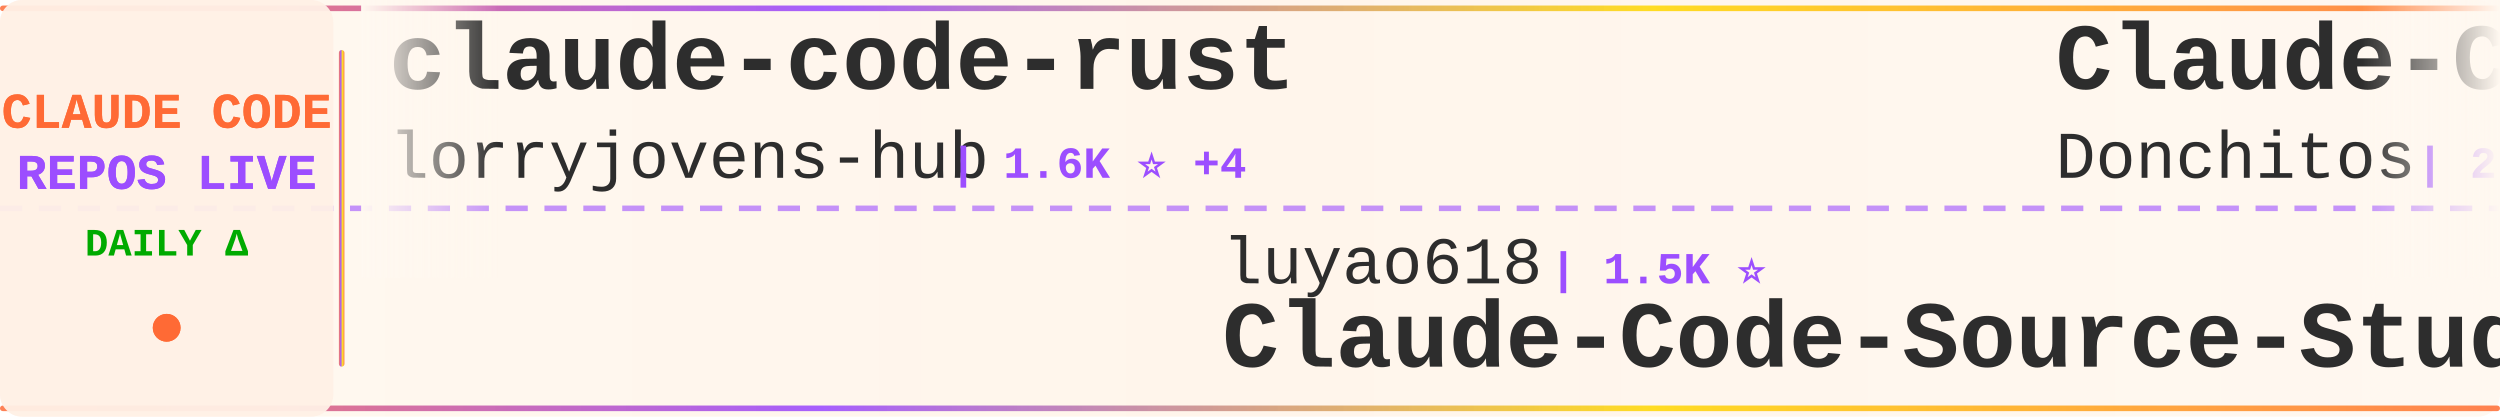
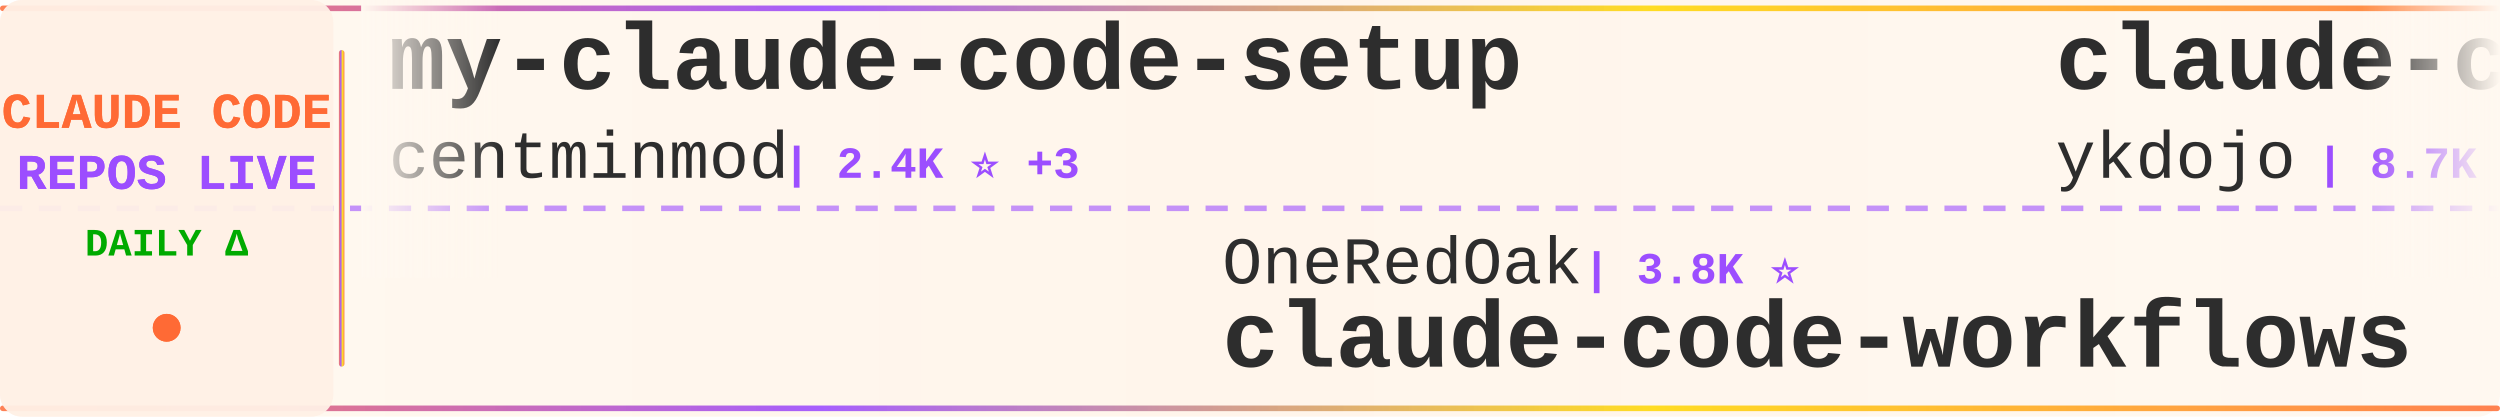
<svg xmlns="http://www.w3.org/2000/svg" width="900" height="150">
  <defs>
    <linearGradient id="tickerBg" x1="0%" y1="0%" x2="100%" y2="0%">
      <stop offset="0%" style="stop-color:#fff8f0;stop-opacity:0.98" />
      <stop offset="50%" style="stop-color:#fff5eb;stop-opacity:1" />
      <stop offset="100%" style="stop-color:#fff8f0;stop-opacity:0.98" />
    </linearGradient>
    <linearGradient id="borderGrad" x1="0%" y1="0%" x2="100%" y2="0%">
      <stop offset="0%" style="stop-color:#FF6B35;stop-opacity:0.85">
        <animate attributeName="stop-opacity" values="0.85;1;0.85" dur="2s" repeatCount="indefinite" />
      </stop>
      <stop offset="33%" style="stop-color:#9C4EFF;stop-opacity:0.9">
        <animate attributeName="stop-opacity" values="0.9;1;0.9" dur="2.2s" repeatCount="indefinite" />
      </stop>
      <stop offset="66%" style="stop-color:#FFD700;stop-opacity:0.85">
        <animate attributeName="stop-opacity" values="0.85;1;0.85" dur="1.8s" repeatCount="indefinite" />
      </stop>
      <stop offset="100%" style="stop-color:#FF6B35;stop-opacity:0.85">
        <animate attributeName="stop-opacity" values="0.85;1;0.85" dur="2s" repeatCount="indefinite" />
      </stop>
    </linearGradient>
    <filter id="textGlow">
      <feGaussianBlur stdDeviation="0.15" result="coloredBlur" />
      <feMerge>
        <feMergeNode in="coloredBlur" />
        <feMergeNode in="SourceGraphic" />
      </feMerge>
    </filter>
    <filter id="metricGlow">
      <feGaussianBlur stdDeviation="0.2" result="coloredBlur" />
      <feMerge>
        <feMergeNode in="coloredBlur" />
        <feMergeNode in="SourceGraphic" />
      </feMerge>
    </filter>
    <linearGradient id="leftFade" x1="0%" y1="0%" x2="100%" y2="0%">
      <stop offset="0%" style="stop-color:#fff8f0;stop-opacity:1" />
      <stop offset="100%" style="stop-color:#fff8f0;stop-opacity:0" />
    </linearGradient>
    <linearGradient id="rightFade" x1="0%" y1="0%" x2="100%" y2="0%">
      <stop offset="0%" style="stop-color:#fff8f0;stop-opacity:0" />
      <stop offset="100%" style="stop-color:#fff8f0;stop-opacity:1" />
    </linearGradient>
  </defs>
  <rect width="900" height="150" fill="url(#tickerBg)" rx="8" />
  <rect x="0" y="2" width="900" height="2" fill="url(#borderGrad)" rx="1" />
  <rect x="0" y="146" width="900" height="2" fill="url(#borderGrad)" rx="1" />
  <line x1="0" y1="75" x2="900" y2="75" stroke="#9C4EFF" stroke-width="2" stroke-dasharray="8 6" opacity="0.6" />
  <rect x="0" y="0" width="120" height="150" fill="#fff0e6" opacity="0.95" rx="8" />
  <text x="60" y="46" font-family="'Courier New', monospace" font-size="18" font-weight="bold" fill="#FF6B35" text-anchor="middle" filter="url(#textGlow)">
    CLAUDE CODE
  </text>
  <text x="60" y="68" font-family="'Courier New', monospace" font-size="18" font-weight="bold" fill="#9C4EFF" text-anchor="middle" filter="url(#textGlow)">
    REPOS LIVE
  </text>
  <text x="60" y="92" font-family="'Courier New', monospace" font-size="14" font-weight="bold" fill="#00aa00" text-anchor="middle">
    DAILY Δ
  </text>
  <circle cx="60" cy="118" r="5" fill="#FF6B35" filter="url(#metricGlow)">
    <animate attributeName="r" values="4;6;4" dur="1.5s" repeatCount="indefinite" />
    <animate attributeName="opacity" values="0.6;1;0.6" dur="1.5s" repeatCount="indefinite" />
  </circle>
  <rect x="122" y="18" width="2" height="114" fill="url(#borderGrad)" rx="1" />
  <clipPath id="tickerClip">
    <rect x="130" y="0" width="770" height="150" />
  </clipPath>
  <g clip-path="url(#tickerClip)">
    <g id="tickerItems">
      <animateTransform attributeName="transform" attributeType="XML" type="translate" from="0 0" to="-3000 0" dur="54s" repeatCount="indefinite" />
      <g transform="translate(0, 0)">
-         <text x="140" y="32" font-family="'Courier New', monospace" font-size="34" font-weight="bold" fill="#2d2d2d">claude-code-rust</text>
-         <text x="140" y="64" font-family="'Courier New', monospace" font-size="24" font-weight="normal" fill="#2d2d2d" opacity="1.0">lorryjovens-hub</text>
-         <text x="342" y="64" font-family="'Courier New', monospace" font-size="16" font-weight="bold" fill="#9C4EFF"> | 1.6K ⭐ +4</text>
+         <text x="140" y="32" font-family="'Courier New', monospace" font-size="34" font-weight="bold" fill="#2d2d2d">my-claude-code-setup</text>
+         <text x="140" y="64" font-family="'Courier New', monospace" font-size="24" font-weight="normal" fill="#2d2d2d" opacity="1.0">centminmod</text>
+         <text x="282" y="64" font-family="'Courier New', monospace" font-size="16" font-weight="bold" fill="#9C4EFF"> | 2.4K ⭐ +3</text>
      </g>
      <g transform="translate(300, 0)">
-         <text x="140" y="102" font-family="'Courier New', monospace" font-size="24" font-weight="normal" fill="#2d2d2d" opacity="1.0">luyao618</text>
-         <text x="258" y="102" font-family="'Courier New', monospace" font-size="16" font-weight="bold" fill="#9C4EFF"> | 1.5K ⭐</text>
-         <text x="140" y="132" font-family="'Courier New', monospace" font-size="34" font-weight="bold" fill="#2d2d2d">Claude-Code-Source-Study</text>
+         <text x="140" y="102" font-family="'Courier New', monospace" font-size="24" font-weight="normal" fill="#2d2d2d" opacity="1.0">OneRedOak</text>
+         <text x="270" y="102" font-family="'Courier New', monospace" font-size="16" font-weight="bold" fill="#9C4EFF"> | 3.8K ⭐</text>
+         <text x="140" y="132" font-family="'Courier New', monospace" font-size="34" font-weight="bold" fill="#2d2d2d">claude-code-workflows</text>
      </g>
      <g transform="translate(600, 0)">
-         <text x="140" y="32" font-family="'Courier New', monospace" font-size="34" font-weight="bold" fill="#2d2d2d">Claude-Code-Game-Studios</text>
-         <text x="140" y="64" font-family="'Courier New', monospace" font-size="24" font-weight="normal" fill="#2d2d2d" opacity="1.0">Donchitos</text>
-         <text x="270" y="64" font-family="'Courier New', monospace" font-size="16" font-weight="bold" fill="#9C4EFF"> | 21.5K ⭐ +70</text>
+         <text x="140" y="32" font-family="'Courier New', monospace" font-size="34" font-weight="bold" fill="#2d2d2d">claude-code-tips</text>
+         <text x="140" y="64" font-family="'Courier New', monospace" font-size="24" font-weight="normal" fill="#2d2d2d" opacity="1.0">ykdojo</text>
+         <text x="234" y="64" font-family="'Courier New', monospace" font-size="16" font-weight="bold" fill="#9C4EFF"> | 8.7K ⭐ +13</text>
      </g>
      <g transform="translate(900, 0)">
-         <text x="140" y="102" font-family="'Courier New', monospace" font-size="24" font-weight="normal" fill="#2d2d2d" opacity="1.0">diet103</text>
-         <text x="246" y="102" font-family="'Courier New', monospace" font-size="16" font-weight="bold" fill="#9C4EFF"> | 9.7K ⭐ +1</text>
-         <text x="140" y="132" font-family="'Courier New', monospace" font-size="34" font-weight="bold" fill="#2d2d2d">claude-code-infrastructu...</text>
+         <text x="140" y="102" font-family="'Courier New', monospace" font-size="24" font-weight="normal" fill="#2d2d2d" opacity="1.0">sugyan</text>
+         <text x="234" y="102" font-family="'Courier New', monospace" font-size="16" font-weight="bold" fill="#9C4EFF"> | 1.1K ⭐</text>
+         <text x="140" y="132" font-family="'Courier New', monospace" font-size="34" font-weight="bold" fill="#2d2d2d">claude-code-webui</text>
      </g>
      <g transform="translate(1200, 0)">
-         <text x="140" y="32" font-family="'Courier New', monospace" font-size="34" font-weight="bold" fill="#2d2d2d">awesome-claude-code-suba...</text>
-         <text x="140" y="64" font-family="'Courier New', monospace" font-size="24" font-weight="normal" fill="#2d2d2d" opacity="1.0">VoltAgent</text>
-         <text x="270" y="64" font-family="'Courier New', monospace" font-size="16" font-weight="bold" fill="#9C4EFF"> | 21.7K ⭐ +49</text>
+         <text x="140" y="32" font-family="'Courier New', monospace" font-size="34" font-weight="bold" fill="#2d2d2d">claude-howto</text>
+         <text x="140" y="64" font-family="'Courier New', monospace" font-size="24" font-weight="normal" fill="#2d2d2d" opacity="1.0">luongnv89</text>
+         <text x="270" y="64" font-family="'Courier New', monospace" font-size="16" font-weight="bold" fill="#9C4EFF"> | 37.1K ⭐ +83</text>
      </g>
      <g transform="translate(1500, 0)">
-         <text x="140" y="102" font-family="'Courier New', monospace" font-size="24" font-weight="normal" fill="#2d2d2d" opacity="1.0">KPR111</text>
-         <text x="234" y="102" font-family="'Courier New', monospace" font-size="16" font-weight="bold" fill="#9C4EFF"> | 18 ⭐</text>
-         <text x="140" y="132" font-family="'Courier New', monospace" font-size="34" font-weight="bold" fill="#2d2d2d">Claude-Code</text>
+         <text x="140" y="102" font-family="'Courier New', monospace" font-size="24" font-weight="normal" fill="#2d2d2d" opacity="1.0">Yuyz0112</text>
+         <text x="258" y="102" font-family="'Courier New', monospace" font-size="16" font-weight="bold" fill="#9C4EFF"> | 2.4K ⭐ +1</text>
+         <text x="140" y="132" font-family="'Courier New', monospace" font-size="34" font-weight="bold" fill="#2d2d2d">claude-code-reverse</text>
      </g>
      <g transform="translate(1800, 0)">
-         <text x="140" y="32" font-family="'Courier New', monospace" font-size="34" font-weight="bold" fill="#2d2d2d">claude-code-local</text>
-         <text x="140" y="64" font-family="'Courier New', monospace" font-size="24" font-weight="normal" fill="#2d2d2d" opacity="1.0">nicedreamzapp</text>
-         <text x="318" y="64" font-family="'Courier New', monospace" font-size="16" font-weight="bold" fill="#9C4EFF"> | 2.8K ⭐ +7</text>
+         <text x="140" y="32" font-family="'Courier New', monospace" font-size="34" font-weight="bold" fill="#2d2d2d">claude-code-proxy</text>
+         <text x="140" y="64" font-family="'Courier New', monospace" font-size="24" font-weight="normal" fill="#2d2d2d" opacity="1.0">1rgs</text>
+         <text x="210" y="64" font-family="'Courier New', monospace" font-size="16" font-weight="bold" fill="#9C4EFF"> | 3.6K ⭐ +1</text>
      </g>
      <g transform="translate(2100, 0)">
-         <text x="140" y="102" font-family="'Courier New', monospace" font-size="24" font-weight="normal" fill="#2d2d2d" opacity="1.0">AICoderTudou</text>
-         <text x="306" y="102" font-family="'Courier New', monospace" font-size="16" font-weight="bold" fill="#9C4EFF"> | 500 ⭐</text>
-         <text x="140" y="132" font-family="'Courier New', monospace" font-size="34" font-weight="bold" fill="#2d2d2d">claude-code-tudou</text>
+         <text x="140" y="102" font-family="'Courier New', monospace" font-size="24" font-weight="normal" fill="#2d2d2d" opacity="1.0">ding113</text>
+         <text x="246" y="102" font-family="'Courier New', monospace" font-size="16" font-weight="bold" fill="#9C4EFF"> | 3.1K ⭐ +11</text>
+         <text x="140" y="132" font-family="'Courier New', monospace" font-size="34" font-weight="bold" fill="#2d2d2d">claude-code-hub</text>
      </g>
      <g transform="translate(2400, 0)">
-         <text x="140" y="32" font-family="'Courier New', monospace" font-size="34" font-weight="bold" fill="#2d2d2d">claude-code-guide</text>
-         <text x="140" y="64" font-family="'Courier New', monospace" font-size="24" font-weight="normal" fill="#2d2d2d" opacity="1.0">zebbern</text>
-         <text x="246" y="64" font-family="'Courier New', monospace" font-size="16" font-weight="bold" fill="#9C4EFF"> | 4.3K ⭐ +4</text>
+         <text x="140" y="32" font-family="'Courier New', monospace" font-size="34" font-weight="bold" fill="#2d2d2d">sc-claude-code-files</text>
+         <text x="140" y="64" font-family="'Courier New', monospace" font-size="24" font-weight="normal" fill="#2d2d2d" opacity="1.0">https-deeplearning-ai</text>
+         <text x="414" y="64" font-family="'Courier New', monospace" font-size="16" font-weight="bold" fill="#9C4EFF"> | 528 ⭐ +1</text>
      </g>
      <g transform="translate(2700, 0)">
-         <text x="140" y="102" font-family="'Courier New', monospace" font-size="24" font-weight="normal" fill="#2d2d2d" opacity="1.0">hangsman</text>
-         <text x="258" y="102" font-family="'Courier New', monospace" font-size="16" font-weight="bold" fill="#9C4EFF"> | 785 ⭐ +1</text>
-         <text x="140" y="132" font-family="'Courier New', monospace" font-size="34" font-weight="bold" fill="#2d2d2d">claude-code-source</text>
+         <text x="140" y="102" font-family="'Courier New', monospace" font-size="24" font-weight="normal" fill="#2d2d2d" opacity="1.0">musistudio</text>
+         <text x="282" y="102" font-family="'Courier New', monospace" font-size="16" font-weight="bold" fill="#9C4EFF"> | 35.0K ⭐ +37</text>
+         <text x="140" y="132" font-family="'Courier New', monospace" font-size="34" font-weight="bold" fill="#2d2d2d">claude-code-router</text>
      </g>
      <g transform="translate(3000, 0)">
-         <text x="140" y="32" font-family="'Courier New', monospace" font-size="34" font-weight="bold" fill="#2d2d2d">claude-code-rust</text>
-         <text x="140" y="64" font-family="'Courier New', monospace" font-size="24" font-weight="normal" fill="#2d2d2d" opacity="1.0">lorryjovens-hub</text>
-         <text x="342" y="64" font-family="'Courier New', monospace" font-size="16" font-weight="bold" fill="#9C4EFF"> | 1.6K ⭐ +4</text>
+         <text x="140" y="32" font-family="'Courier New', monospace" font-size="34" font-weight="bold" fill="#2d2d2d">my-claude-code-setup</text>
+         <text x="140" y="64" font-family="'Courier New', monospace" font-size="24" font-weight="normal" fill="#2d2d2d" opacity="1.0">centminmod</text>
+         <text x="282" y="64" font-family="'Courier New', monospace" font-size="16" font-weight="bold" fill="#9C4EFF"> | 2.4K ⭐ +3</text>
      </g>
      <g transform="translate(3300, 0)">
-         <text x="140" y="102" font-family="'Courier New', monospace" font-size="24" font-weight="normal" fill="#2d2d2d" opacity="1.0">luyao618</text>
-         <text x="258" y="102" font-family="'Courier New', monospace" font-size="16" font-weight="bold" fill="#9C4EFF"> | 1.5K ⭐</text>
-         <text x="140" y="132" font-family="'Courier New', monospace" font-size="34" font-weight="bold" fill="#2d2d2d">Claude-Code-Source-Study</text>
+         <text x="140" y="102" font-family="'Courier New', monospace" font-size="24" font-weight="normal" fill="#2d2d2d" opacity="1.0">OneRedOak</text>
+         <text x="270" y="102" font-family="'Courier New', monospace" font-size="16" font-weight="bold" fill="#9C4EFF"> | 3.8K ⭐</text>
+         <text x="140" y="132" font-family="'Courier New', monospace" font-size="34" font-weight="bold" fill="#2d2d2d">claude-code-workflows</text>
      </g>
      <g transform="translate(3600, 0)">
-         <text x="140" y="32" font-family="'Courier New', monospace" font-size="34" font-weight="bold" fill="#2d2d2d">Claude-Code-Game-Studios</text>
-         <text x="140" y="64" font-family="'Courier New', monospace" font-size="24" font-weight="normal" fill="#2d2d2d" opacity="1.0">Donchitos</text>
-         <text x="270" y="64" font-family="'Courier New', monospace" font-size="16" font-weight="bold" fill="#9C4EFF"> | 21.5K ⭐ +70</text>
+         <text x="140" y="32" font-family="'Courier New', monospace" font-size="34" font-weight="bold" fill="#2d2d2d">claude-code-tips</text>
+         <text x="140" y="64" font-family="'Courier New', monospace" font-size="24" font-weight="normal" fill="#2d2d2d" opacity="1.0">ykdojo</text>
+         <text x="234" y="64" font-family="'Courier New', monospace" font-size="16" font-weight="bold" fill="#9C4EFF"> | 8.7K ⭐ +13</text>
      </g>
      <g transform="translate(3900, 0)">
-         <text x="140" y="102" font-family="'Courier New', monospace" font-size="24" font-weight="normal" fill="#2d2d2d" opacity="1.0">diet103</text>
-         <text x="246" y="102" font-family="'Courier New', monospace" font-size="16" font-weight="bold" fill="#9C4EFF"> | 9.7K ⭐ +1</text>
-         <text x="140" y="132" font-family="'Courier New', monospace" font-size="34" font-weight="bold" fill="#2d2d2d">claude-code-infrastructu...</text>
+         <text x="140" y="102" font-family="'Courier New', monospace" font-size="24" font-weight="normal" fill="#2d2d2d" opacity="1.0">sugyan</text>
+         <text x="234" y="102" font-family="'Courier New', monospace" font-size="16" font-weight="bold" fill="#9C4EFF"> | 1.1K ⭐</text>
+         <text x="140" y="132" font-family="'Courier New', monospace" font-size="34" font-weight="bold" fill="#2d2d2d">claude-code-webui</text>
      </g>
    </g>
  </g>
  <rect x="130" y="0" width="50" height="100" fill="url(#leftFade)" />
  <rect x="850" y="0" width="50" height="100" fill="url(#rightFade)" />
</svg>
